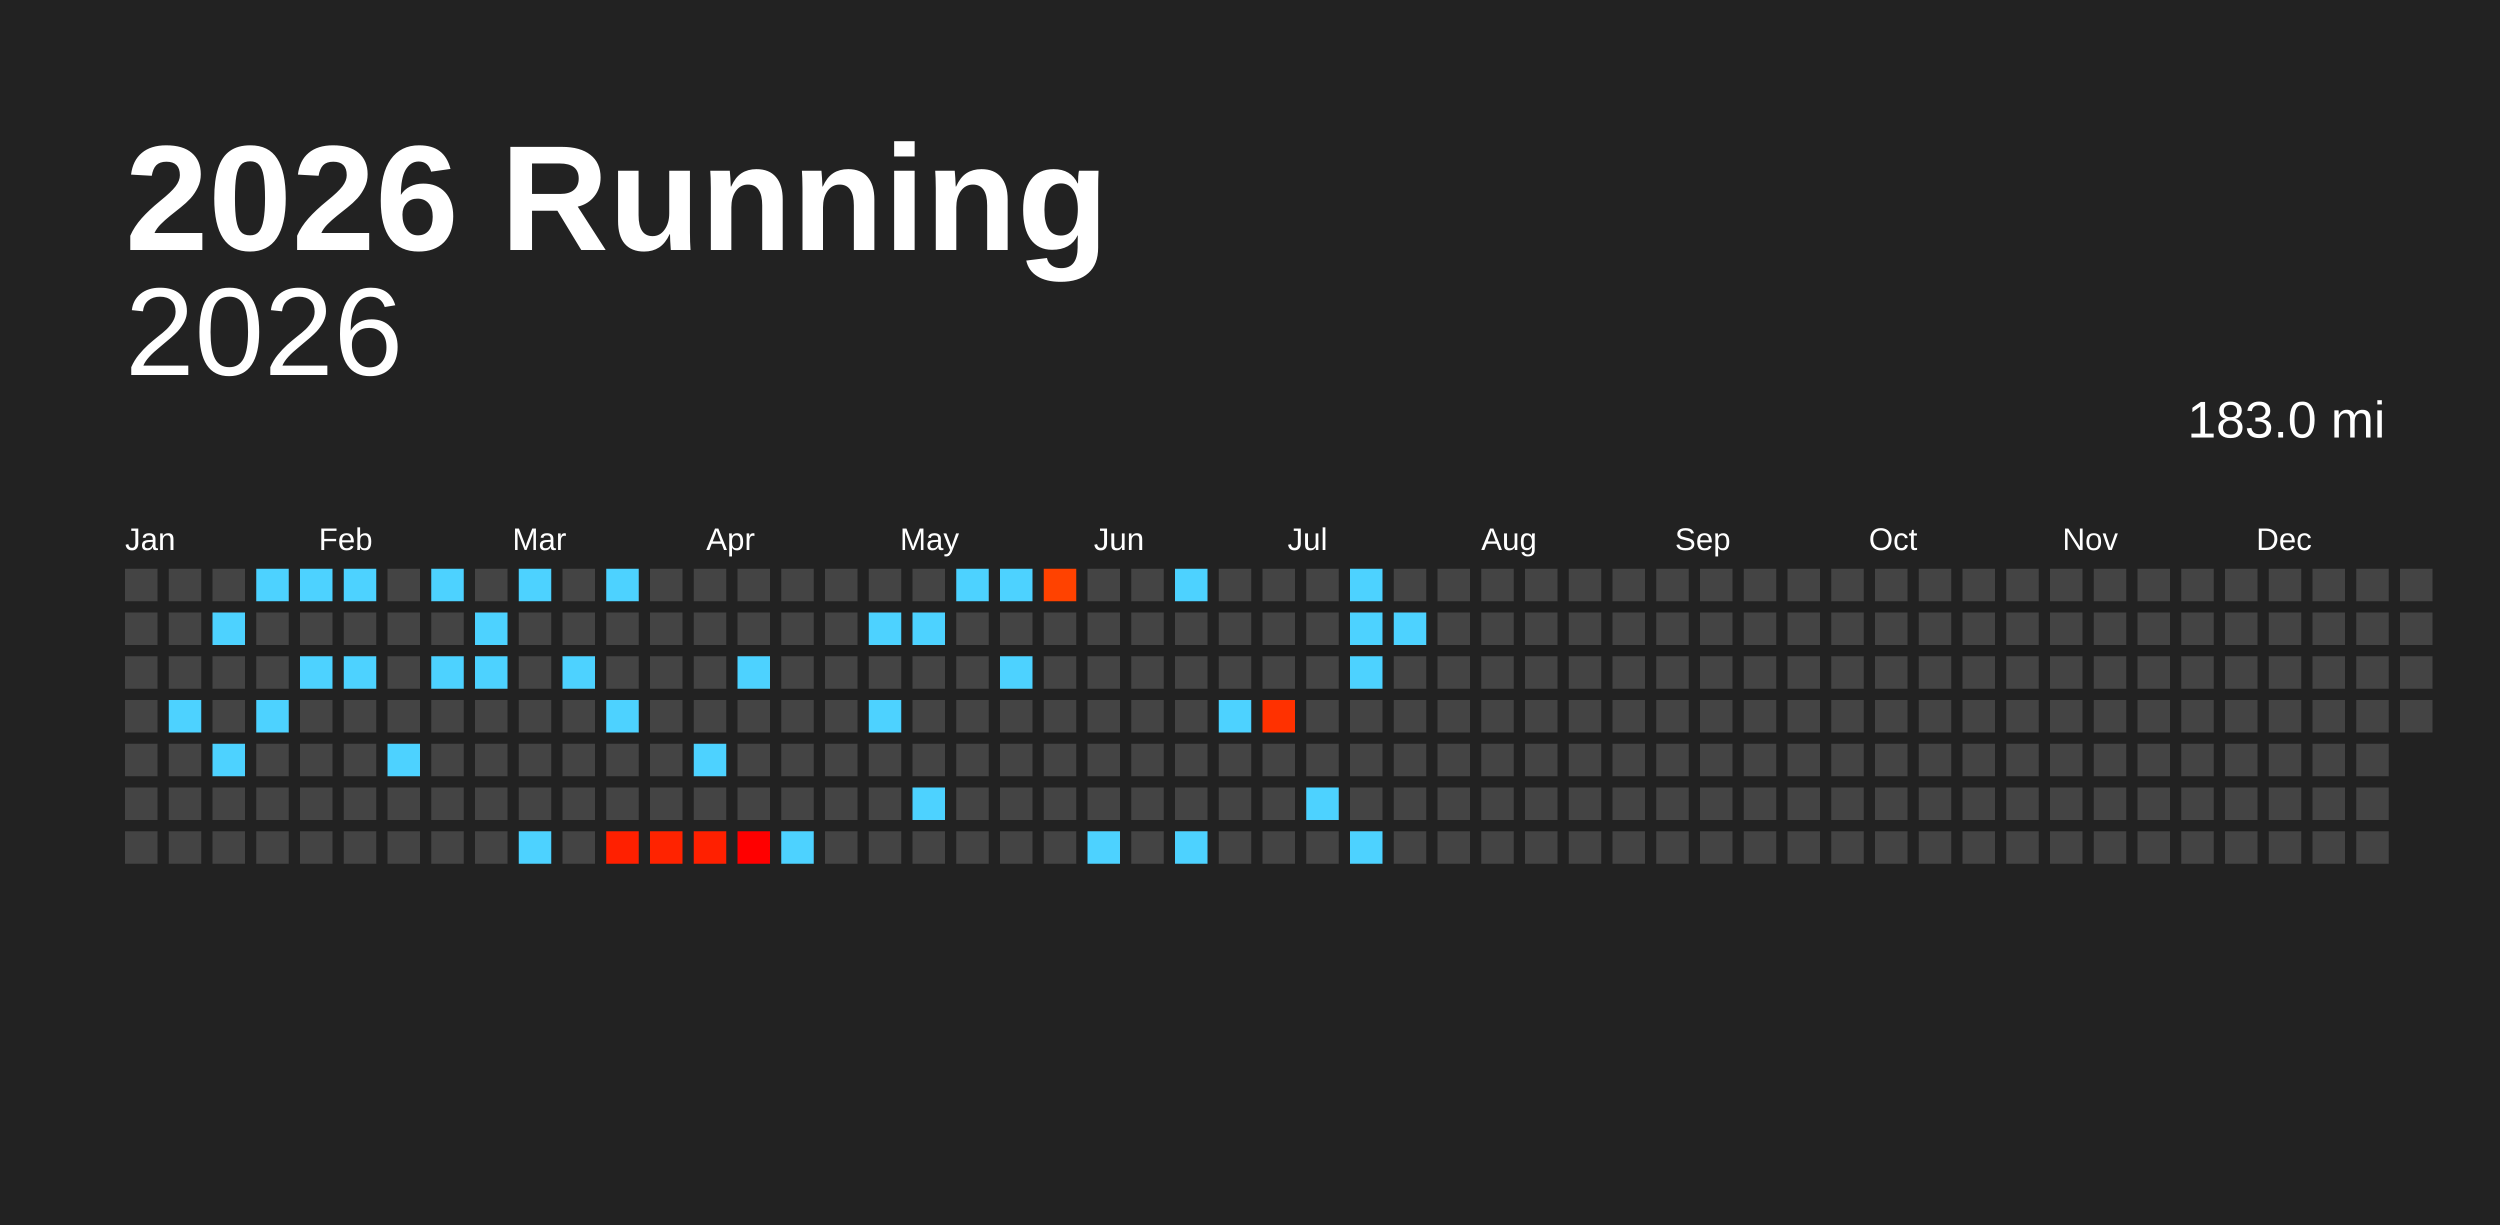
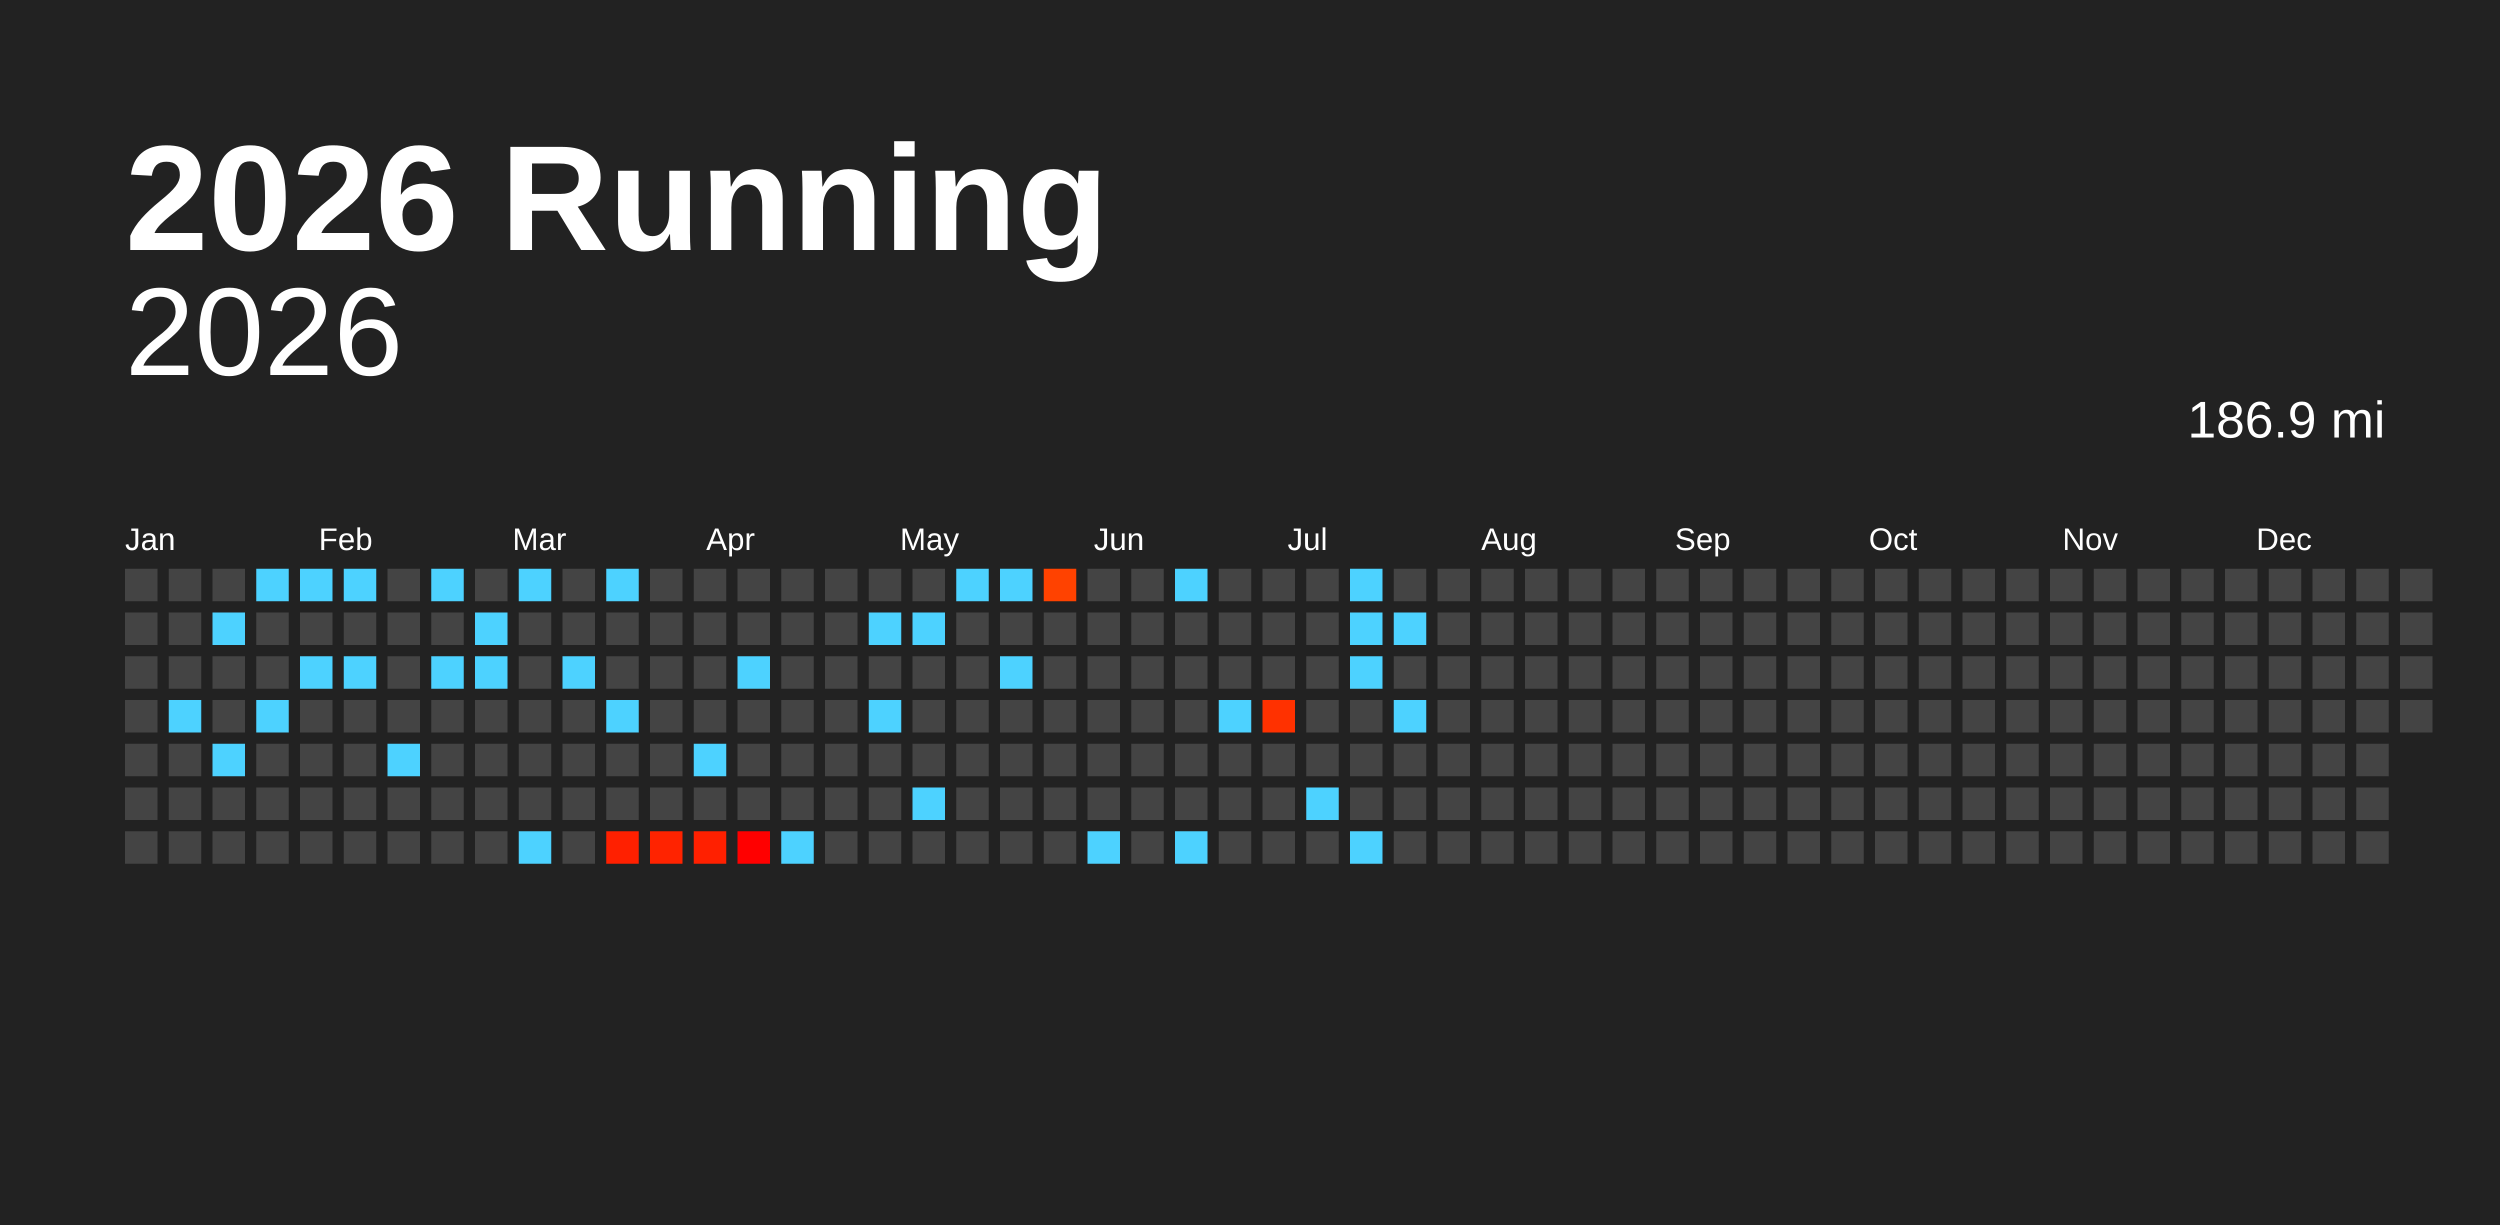
<svg xmlns="http://www.w3.org/2000/svg" baseProfile="full" height="98mm" version="1.1" viewBox="0,0,200,98" width="200mm">
  <defs />
  <rect fill="#222222" height="98" width="200" x="0" y="0" />
  <text fill="#FFFFFF" style="font-size:12px; font-family:Arial; font-weight:bold;" x="10" y="20">2026 Running</text>
  <text alignment-baseline="hanging" fill="#FFFFFF" style="font-size:10.0px; font-family:Arial;" x="10" y="30">2026</text>
-   <text alignment-baseline="hanging" fill="#FFFFFF" style="font-size:4.125px; font-family:Arial;" x="175" y="35">183.0 mi</text>
+   <text alignment-baseline="hanging" fill="#FFFFFF" style="font-size:4.125px; font-family:Arial;" x="175" y="35">186.9 mi</text>
  <text fill="#FFFFFF" style="font-size:2.5px; font-family:Arial" x="10.0" y="44">Jan</text>
  <text fill="#FFFFFF" style="font-size:2.5px; font-family:Arial" x="25.5" y="44">Feb</text>
  <text fill="#FFFFFF" style="font-size:2.5px; font-family:Arial" x="41.0" y="44">Mar</text>
  <text fill="#FFFFFF" style="font-size:2.5px; font-family:Arial" x="56.5" y="44">Apr</text>
  <text fill="#FFFFFF" style="font-size:2.5px; font-family:Arial" x="72.0" y="44">May</text>
  <text fill="#FFFFFF" style="font-size:2.5px; font-family:Arial" x="87.5" y="44">Jun</text>
  <text fill="#FFFFFF" style="font-size:2.5px; font-family:Arial" x="103.0" y="44">Jul</text>
  <text fill="#FFFFFF" style="font-size:2.5px; font-family:Arial" x="118.5" y="44">Aug</text>
  <text fill="#FFFFFF" style="font-size:2.5px; font-family:Arial" x="134.0" y="44">Sep</text>
  <text fill="#FFFFFF" style="font-size:2.5px; font-family:Arial" x="149.5" y="44">Oct</text>
  <text fill="#FFFFFF" style="font-size:2.5px; font-family:Arial" x="165.0" y="44">Nov</text>
  <text fill="#FFFFFF" style="font-size:2.5px; font-family:Arial" x="180.5" y="44">Dec</text>
  <rect fill="#444444" height="2.6" width="2.6" x="10.0" y="45.5" />
  <rect fill="#444444" height="2.6" width="2.6" x="10.0" y="49.0" />
  <rect fill="#444444" height="2.6" width="2.6" x="10.0" y="52.5" />
  <rect fill="#444444" height="2.6" width="2.6" x="10.0" y="56.0" />
  <rect fill="#444444" height="2.6" width="2.6" x="10.0" y="59.5" />
  <rect fill="#444444" height="2.6" width="2.6" x="10.0" y="63.0" />
  <rect fill="#444444" height="2.6" width="2.6" x="10.0" y="66.5" />
  <rect fill="#444444" height="2.6" width="2.6" x="13.5" y="45.5" />
  <rect fill="#444444" height="2.6" width="2.6" x="13.5" y="49.0" />
  <rect fill="#444444" height="2.6" width="2.6" x="13.5" y="52.5" />
  <rect fill="#4dd2ff" height="2.6" width="2.6" x="13.5" y="56.0" />
  <rect fill="#444444" height="2.6" width="2.6" x="13.5" y="59.5" />
  <rect fill="#444444" height="2.6" width="2.6" x="13.5" y="63.0" />
  <rect fill="#444444" height="2.6" width="2.6" x="13.5" y="66.5" />
  <rect fill="#444444" height="2.6" width="2.6" x="17.0" y="45.5" />
  <rect fill="#4dd2ff" height="2.6" width="2.6" x="17.0" y="49.0" />
  <rect fill="#444444" height="2.6" width="2.6" x="17.0" y="52.5" />
  <rect fill="#444444" height="2.6" width="2.6" x="17.0" y="56.0" />
  <rect fill="#4dd2ff" height="2.6" width="2.6" x="17.0" y="59.5" />
  <rect fill="#444444" height="2.6" width="2.6" x="17.0" y="63.0" />
  <rect fill="#444444" height="2.6" width="2.6" x="17.0" y="66.5" />
  <rect fill="#4dd2ff" height="2.6" width="2.6" x="20.5" y="45.5" />
  <rect fill="#444444" height="2.6" width="2.6" x="20.5" y="49.0" />
  <rect fill="#444444" height="2.6" width="2.6" x="20.5" y="52.5" />
  <rect fill="#4dd2ff" height="2.6" width="2.6" x="20.5" y="56.0" />
  <rect fill="#444444" height="2.6" width="2.6" x="20.5" y="59.5" />
  <rect fill="#444444" height="2.6" width="2.6" x="20.5" y="63.0" />
  <rect fill="#444444" height="2.6" width="2.6" x="20.5" y="66.5" />
  <rect fill="#4dd2ff" height="2.6" width="2.6" x="24.0" y="45.5" />
  <rect fill="#444444" height="2.6" width="2.6" x="24.0" y="49.0" />
  <rect fill="#4dd2ff" height="2.6" width="2.6" x="24.0" y="52.5" />
  <rect fill="#444444" height="2.6" width="2.6" x="24.0" y="56.0" />
  <rect fill="#444444" height="2.6" width="2.6" x="24.0" y="59.5" />
  <rect fill="#444444" height="2.6" width="2.6" x="24.0" y="63.0" />
  <rect fill="#444444" height="2.6" width="2.6" x="24.0" y="66.5" />
  <rect fill="#4dd2ff" height="2.6" width="2.6" x="27.5" y="45.5" />
  <rect fill="#444444" height="2.6" width="2.6" x="27.5" y="49.0" />
  <rect fill="#4dd2ff" height="2.6" width="2.6" x="27.5" y="52.5" />
  <rect fill="#444444" height="2.6" width="2.6" x="27.5" y="56.0" />
  <rect fill="#444444" height="2.6" width="2.6" x="27.5" y="59.5" />
  <rect fill="#444444" height="2.6" width="2.6" x="27.5" y="63.0" />
  <rect fill="#444444" height="2.6" width="2.6" x="27.5" y="66.5" />
  <rect fill="#444444" height="2.6" width="2.6" x="31.0" y="45.5" />
  <rect fill="#444444" height="2.6" width="2.6" x="31.0" y="49.0" />
  <rect fill="#444444" height="2.6" width="2.6" x="31.0" y="52.5" />
  <rect fill="#444444" height="2.6" width="2.6" x="31.0" y="56.0" />
  <rect fill="#4dd2ff" height="2.6" width="2.6" x="31.0" y="59.5" />
  <rect fill="#444444" height="2.6" width="2.6" x="31.0" y="63.0" />
  <rect fill="#444444" height="2.6" width="2.6" x="31.0" y="66.5" />
  <rect fill="#4dd2ff" height="2.6" width="2.6" x="34.5" y="45.5" />
  <rect fill="#444444" height="2.6" width="2.6" x="34.5" y="49.0" />
  <rect fill="#4dd2ff" height="2.6" width="2.6" x="34.5" y="52.5" />
  <rect fill="#444444" height="2.6" width="2.6" x="34.5" y="56.0" />
  <rect fill="#444444" height="2.6" width="2.6" x="34.5" y="59.5" />
  <rect fill="#444444" height="2.6" width="2.6" x="34.5" y="63.0" />
  <rect fill="#444444" height="2.6" width="2.6" x="34.5" y="66.5" />
  <rect fill="#444444" height="2.6" width="2.6" x="38.0" y="45.5" />
  <rect fill="#4dd2ff" height="2.6" width="2.6" x="38.0" y="49.0" />
  <rect fill="#4dd2ff" height="2.6" width="2.6" x="38.0" y="52.5" />
  <rect fill="#444444" height="2.6" width="2.6" x="38.0" y="56.0" />
  <rect fill="#444444" height="2.6" width="2.6" x="38.0" y="59.5" />
  <rect fill="#444444" height="2.6" width="2.6" x="38.0" y="63.0" />
  <rect fill="#444444" height="2.6" width="2.6" x="38.0" y="66.5" />
  <rect fill="#4dd2ff" height="2.6" width="2.6" x="41.5" y="45.5" />
  <rect fill="#444444" height="2.6" width="2.6" x="41.5" y="49.0" />
  <rect fill="#444444" height="2.6" width="2.6" x="41.5" y="52.5" />
  <rect fill="#444444" height="2.6" width="2.6" x="41.5" y="56.0" />
  <rect fill="#444444" height="2.6" width="2.6" x="41.5" y="59.5" />
  <rect fill="#444444" height="2.6" width="2.6" x="41.5" y="63.0" />
  <rect fill="#4dd2ff" height="2.6" width="2.6" x="41.5" y="66.5" />
  <rect fill="#444444" height="2.6" width="2.6" x="45.0" y="45.5" />
  <rect fill="#444444" height="2.6" width="2.6" x="45.0" y="49.0" />
  <rect fill="#4dd2ff" height="2.6" width="2.6" x="45.0" y="52.5" />
  <rect fill="#444444" height="2.6" width="2.6" x="45.0" y="56.0" />
  <rect fill="#444444" height="2.6" width="2.6" x="45.0" y="59.5" />
  <rect fill="#444444" height="2.6" width="2.6" x="45.0" y="63.0" />
  <rect fill="#444444" height="2.6" width="2.6" x="45.0" y="66.5" />
  <rect fill="#4dd2ff" height="2.6" width="2.6" x="48.5" y="45.5" />
  <rect fill="#444444" height="2.6" width="2.6" x="48.5" y="49.0" />
  <rect fill="#444444" height="2.6" width="2.6" x="48.5" y="52.5" />
  <rect fill="#4dd2ff" height="2.6" width="2.6" x="48.5" y="56.0" />
  <rect fill="#444444" height="2.6" width="2.6" x="48.5" y="59.5" />
  <rect fill="#444444" height="2.6" width="2.6" x="48.5" y="63.0" />
  <rect fill="#ff2000" height="2.6" width="2.6" x="48.5" y="66.5" />
  <rect fill="#444444" height="2.6" width="2.6" x="52.0" y="45.5" />
  <rect fill="#444444" height="2.6" width="2.6" x="52.0" y="49.0" />
  <rect fill="#444444" height="2.6" width="2.6" x="52.0" y="52.5" />
  <rect fill="#444444" height="2.6" width="2.6" x="52.0" y="56.0" />
  <rect fill="#444444" height="2.6" width="2.6" x="52.0" y="59.5" />
  <rect fill="#444444" height="2.6" width="2.6" x="52.0" y="63.0" />
  <rect fill="#ff2300" height="2.6" width="2.6" x="52.0" y="66.5" />
  <rect fill="#444444" height="2.6" width="2.6" x="55.5" y="45.5" />
  <rect fill="#444444" height="2.6" width="2.6" x="55.5" y="49.0" />
  <rect fill="#444444" height="2.6" width="2.6" x="55.5" y="52.5" />
  <rect fill="#444444" height="2.6" width="2.6" x="55.5" y="56.0" />
  <rect fill="#4dd2ff" height="2.6" width="2.6" x="55.5" y="59.5" />
  <rect fill="#444444" height="2.6" width="2.6" x="55.5" y="63.0" />
  <rect fill="#ff2000" height="2.6" width="2.6" x="55.5" y="66.5" />
  <rect fill="#444444" height="2.6" width="2.6" x="59.0" y="45.5" />
  <rect fill="#444444" height="2.6" width="2.6" x="59.0" y="49.0" />
  <rect fill="#4dd2ff" height="2.6" width="2.6" x="59.0" y="52.5" />
  <rect fill="#444444" height="2.6" width="2.6" x="59.0" y="56.0" />
  <rect fill="#444444" height="2.6" width="2.6" x="59.0" y="59.5" />
  <rect fill="#444444" height="2.6" width="2.6" x="59.0" y="63.0" />
  <rect fill="#ff0000" height="2.6" width="2.6" x="59.0" y="66.5" />
  <rect fill="#444444" height="2.6" width="2.6" x="62.5" y="45.5" />
  <rect fill="#444444" height="2.6" width="2.6" x="62.5" y="49.0" />
  <rect fill="#444444" height="2.6" width="2.6" x="62.5" y="52.5" />
  <rect fill="#444444" height="2.6" width="2.6" x="62.5" y="56.0" />
  <rect fill="#444444" height="2.6" width="2.6" x="62.5" y="59.5" />
  <rect fill="#444444" height="2.6" width="2.6" x="62.5" y="63.0" />
  <rect fill="#4dd2ff" height="2.6" width="2.6" x="62.5" y="66.5" />
  <rect fill="#444444" height="2.6" width="2.6" x="66.0" y="45.5" />
  <rect fill="#444444" height="2.6" width="2.6" x="66.0" y="49.0" />
  <rect fill="#444444" height="2.6" width="2.6" x="66.0" y="52.5" />
  <rect fill="#444444" height="2.6" width="2.6" x="66.0" y="56.0" />
  <rect fill="#444444" height="2.6" width="2.6" x="66.0" y="59.5" />
  <rect fill="#444444" height="2.6" width="2.6" x="66.0" y="63.0" />
  <rect fill="#444444" height="2.6" width="2.6" x="66.0" y="66.5" />
  <rect fill="#444444" height="2.6" width="2.6" x="69.5" y="45.5" />
  <rect fill="#4dd2ff" height="2.6" width="2.6" x="69.5" y="49.0" />
  <rect fill="#444444" height="2.6" width="2.6" x="69.5" y="52.5" />
  <rect fill="#4dd2ff" height="2.6" width="2.6" x="69.5" y="56.0" />
  <rect fill="#444444" height="2.6" width="2.6" x="69.5" y="59.5" />
  <rect fill="#444444" height="2.6" width="2.6" x="69.5" y="63.0" />
  <rect fill="#444444" height="2.6" width="2.6" x="69.5" y="66.5" />
  <rect fill="#444444" height="2.6" width="2.6" x="73.0" y="45.5" />
  <rect fill="#4dd2ff" height="2.6" width="2.6" x="73.0" y="49.0" />
  <rect fill="#444444" height="2.6" width="2.6" x="73.0" y="52.5" />
  <rect fill="#444444" height="2.6" width="2.6" x="73.0" y="56.0" />
  <rect fill="#444444" height="2.6" width="2.6" x="73.0" y="59.5" />
  <rect fill="#4dd2ff" height="2.6" width="2.6" x="73.0" y="63.0" />
  <rect fill="#444444" height="2.6" width="2.6" x="73.0" y="66.5" />
  <rect fill="#4dd2ff" height="2.6" width="2.6" x="76.5" y="45.5" />
  <rect fill="#444444" height="2.6" width="2.6" x="76.5" y="49.0" />
  <rect fill="#444444" height="2.6" width="2.6" x="76.5" y="52.5" />
  <rect fill="#444444" height="2.6" width="2.6" x="76.5" y="56.0" />
  <rect fill="#444444" height="2.6" width="2.6" x="76.5" y="59.5" />
  <rect fill="#444444" height="2.6" width="2.6" x="76.5" y="63.0" />
  <rect fill="#444444" height="2.6" width="2.6" x="76.5" y="66.5" />
  <rect fill="#4dd2ff" height="2.6" width="2.6" x="80.0" y="45.5" />
  <rect fill="#444444" height="2.6" width="2.6" x="80.0" y="49.0" />
  <rect fill="#4dd2ff" height="2.6" width="2.6" x="80.0" y="52.5" />
  <rect fill="#444444" height="2.6" width="2.6" x="80.0" y="56.0" />
  <rect fill="#444444" height="2.6" width="2.6" x="80.0" y="59.5" />
  <rect fill="#444444" height="2.6" width="2.6" x="80.0" y="63.0" />
  <rect fill="#444444" height="2.6" width="2.6" x="80.0" y="66.5" />
  <rect fill="#ff4200" height="2.6" width="2.6" x="83.5" y="45.5" />
  <rect fill="#444444" height="2.6" width="2.6" x="83.5" y="49.0" />
  <rect fill="#444444" height="2.6" width="2.6" x="83.5" y="52.5" />
  <rect fill="#444444" height="2.6" width="2.6" x="83.5" y="56.0" />
  <rect fill="#444444" height="2.6" width="2.6" x="83.5" y="59.5" />
  <rect fill="#444444" height="2.6" width="2.6" x="83.5" y="63.0" />
  <rect fill="#444444" height="2.6" width="2.6" x="83.5" y="66.5" />
  <rect fill="#444444" height="2.6" width="2.6" x="87.0" y="45.5" />
  <rect fill="#444444" height="2.6" width="2.6" x="87.0" y="49.0" />
  <rect fill="#444444" height="2.6" width="2.6" x="87.0" y="52.5" />
  <rect fill="#444444" height="2.6" width="2.6" x="87.0" y="56.0" />
  <rect fill="#444444" height="2.6" width="2.6" x="87.0" y="59.5" />
  <rect fill="#444444" height="2.6" width="2.6" x="87.0" y="63.0" />
  <rect fill="#4dd2ff" height="2.6" width="2.6" x="87.0" y="66.5" />
  <rect fill="#444444" height="2.6" width="2.6" x="90.5" y="45.5" />
  <rect fill="#444444" height="2.6" width="2.6" x="90.5" y="49.0" />
  <rect fill="#444444" height="2.6" width="2.6" x="90.5" y="52.5" />
  <rect fill="#444444" height="2.6" width="2.6" x="90.5" y="56.0" />
  <rect fill="#444444" height="2.6" width="2.6" x="90.5" y="59.5" />
  <rect fill="#444444" height="2.6" width="2.6" x="90.5" y="63.0" />
  <rect fill="#444444" height="2.6" width="2.6" x="90.5" y="66.5" />
  <rect fill="#4dd2ff" height="2.6" width="2.6" x="94.0" y="45.5" />
  <rect fill="#444444" height="2.6" width="2.6" x="94.0" y="49.0" />
  <rect fill="#444444" height="2.6" width="2.6" x="94.0" y="52.5" />
  <rect fill="#444444" height="2.6" width="2.6" x="94.0" y="56.0" />
  <rect fill="#444444" height="2.6" width="2.6" x="94.0" y="59.5" />
  <rect fill="#444444" height="2.6" width="2.6" x="94.0" y="63.0" />
  <rect fill="#4dd2ff" height="2.6" width="2.6" x="94.0" y="66.5" />
  <rect fill="#444444" height="2.6" width="2.6" x="97.5" y="45.5" />
  <rect fill="#444444" height="2.6" width="2.6" x="97.5" y="49.0" />
  <rect fill="#444444" height="2.6" width="2.6" x="97.5" y="52.5" />
  <rect fill="#4dd2ff" height="2.6" width="2.6" x="97.5" y="56.0" />
  <rect fill="#444444" height="2.6" width="2.6" x="97.5" y="59.5" />
  <rect fill="#444444" height="2.6" width="2.6" x="97.5" y="63.0" />
  <rect fill="#444444" height="2.6" width="2.6" x="97.5" y="66.5" />
  <rect fill="#444444" height="2.6" width="2.6" x="101.0" y="45.5" />
  <rect fill="#444444" height="2.6" width="2.6" x="101.0" y="49.0" />
  <rect fill="#444444" height="2.6" width="2.6" x="101.0" y="52.5" />
  <rect fill="#ff3100" height="2.6" width="2.6" x="101.0" y="56.0" />
  <rect fill="#444444" height="2.6" width="2.6" x="101.0" y="59.5" />
  <rect fill="#444444" height="2.6" width="2.6" x="101.0" y="63.0" />
  <rect fill="#444444" height="2.6" width="2.6" x="101.0" y="66.5" />
  <rect fill="#444444" height="2.6" width="2.6" x="104.5" y="45.5" />
  <rect fill="#444444" height="2.6" width="2.6" x="104.5" y="49.0" />
  <rect fill="#444444" height="2.6" width="2.6" x="104.5" y="52.5" />
  <rect fill="#444444" height="2.6" width="2.6" x="104.5" y="56.0" />
  <rect fill="#444444" height="2.6" width="2.6" x="104.5" y="59.5" />
  <rect fill="#4dd2ff" height="2.6" width="2.6" x="104.5" y="63.0" />
  <rect fill="#444444" height="2.6" width="2.6" x="104.5" y="66.5" />
  <rect fill="#4dd2ff" height="2.6" width="2.6" x="108.0" y="45.5" />
  <rect fill="#4dd2ff" height="2.6" width="2.6" x="108.0" y="49.0" />
  <rect fill="#4dd2ff" height="2.6" width="2.6" x="108.0" y="52.5" />
  <rect fill="#444444" height="2.6" width="2.6" x="108.0" y="56.0" />
  <rect fill="#444444" height="2.6" width="2.6" x="108.0" y="59.5" />
  <rect fill="#444444" height="2.6" width="2.6" x="108.0" y="63.0" />
  <rect fill="#4dd2ff" height="2.6" width="2.6" x="108.0" y="66.5" />
  <rect fill="#444444" height="2.6" width="2.6" x="111.5" y="45.5" />
  <rect fill="#4dd2ff" height="2.6" width="2.6" x="111.5" y="49.0" />
  <rect fill="#444444" height="2.6" width="2.6" x="111.5" y="52.5" />
-   <rect fill="#444444" height="2.6" width="2.6" x="111.5" y="56.0" />
+   <rect fill="#4dd2ff" height="2.6" width="2.6" x="111.5" y="56.0" />
  <rect fill="#444444" height="2.6" width="2.6" x="111.5" y="59.5" />
  <rect fill="#444444" height="2.6" width="2.6" x="111.5" y="63.0" />
  <rect fill="#444444" height="2.6" width="2.6" x="111.5" y="66.5" />
  <rect fill="#444444" height="2.6" width="2.6" x="115.0" y="45.5" />
  <rect fill="#444444" height="2.6" width="2.6" x="115.0" y="49.0" />
  <rect fill="#444444" height="2.6" width="2.6" x="115.0" y="52.5" />
  <rect fill="#444444" height="2.6" width="2.6" x="115.0" y="56.0" />
  <rect fill="#444444" height="2.6" width="2.6" x="115.0" y="59.5" />
  <rect fill="#444444" height="2.6" width="2.6" x="115.0" y="63.0" />
  <rect fill="#444444" height="2.6" width="2.6" x="115.0" y="66.5" />
  <rect fill="#444444" height="2.6" width="2.6" x="118.5" y="45.5" />
  <rect fill="#444444" height="2.6" width="2.6" x="118.5" y="49.0" />
  <rect fill="#444444" height="2.6" width="2.6" x="118.5" y="52.5" />
  <rect fill="#444444" height="2.6" width="2.6" x="118.5" y="56.0" />
  <rect fill="#444444" height="2.6" width="2.6" x="118.5" y="59.5" />
  <rect fill="#444444" height="2.6" width="2.6" x="118.5" y="63.0" />
  <rect fill="#444444" height="2.6" width="2.6" x="118.5" y="66.5" />
  <rect fill="#444444" height="2.6" width="2.6" x="122.0" y="45.5" />
  <rect fill="#444444" height="2.6" width="2.6" x="122.0" y="49.0" />
  <rect fill="#444444" height="2.6" width="2.6" x="122.0" y="52.5" />
  <rect fill="#444444" height="2.6" width="2.6" x="122.0" y="56.0" />
  <rect fill="#444444" height="2.6" width="2.6" x="122.0" y="59.5" />
  <rect fill="#444444" height="2.6" width="2.6" x="122.0" y="63.0" />
  <rect fill="#444444" height="2.6" width="2.6" x="122.0" y="66.5" />
  <rect fill="#444444" height="2.6" width="2.6" x="125.5" y="45.5" />
  <rect fill="#444444" height="2.6" width="2.6" x="125.5" y="49.0" />
  <rect fill="#444444" height="2.6" width="2.6" x="125.5" y="52.5" />
  <rect fill="#444444" height="2.6" width="2.6" x="125.5" y="56.0" />
  <rect fill="#444444" height="2.6" width="2.6" x="125.5" y="59.5" />
  <rect fill="#444444" height="2.6" width="2.6" x="125.5" y="63.0" />
  <rect fill="#444444" height="2.6" width="2.6" x="125.5" y="66.5" />
  <rect fill="#444444" height="2.6" width="2.6" x="129.0" y="45.5" />
  <rect fill="#444444" height="2.6" width="2.6" x="129.0" y="49.0" />
  <rect fill="#444444" height="2.6" width="2.6" x="129.0" y="52.5" />
  <rect fill="#444444" height="2.6" width="2.6" x="129.0" y="56.0" />
  <rect fill="#444444" height="2.6" width="2.6" x="129.0" y="59.5" />
  <rect fill="#444444" height="2.6" width="2.6" x="129.0" y="63.0" />
  <rect fill="#444444" height="2.6" width="2.6" x="129.0" y="66.5" />
  <rect fill="#444444" height="2.6" width="2.6" x="132.5" y="45.5" />
  <rect fill="#444444" height="2.6" width="2.6" x="132.5" y="49.0" />
  <rect fill="#444444" height="2.6" width="2.6" x="132.5" y="52.5" />
  <rect fill="#444444" height="2.6" width="2.6" x="132.5" y="56.0" />
  <rect fill="#444444" height="2.6" width="2.6" x="132.5" y="59.5" />
  <rect fill="#444444" height="2.6" width="2.6" x="132.5" y="63.0" />
  <rect fill="#444444" height="2.6" width="2.6" x="132.5" y="66.5" />
  <rect fill="#444444" height="2.6" width="2.6" x="136.0" y="45.5" />
  <rect fill="#444444" height="2.6" width="2.6" x="136.0" y="49.0" />
  <rect fill="#444444" height="2.6" width="2.6" x="136.0" y="52.5" />
  <rect fill="#444444" height="2.6" width="2.6" x="136.0" y="56.0" />
  <rect fill="#444444" height="2.6" width="2.6" x="136.0" y="59.5" />
  <rect fill="#444444" height="2.6" width="2.6" x="136.0" y="63.0" />
  <rect fill="#444444" height="2.6" width="2.6" x="136.0" y="66.5" />
  <rect fill="#444444" height="2.6" width="2.6" x="139.5" y="45.5" />
  <rect fill="#444444" height="2.6" width="2.6" x="139.5" y="49.0" />
  <rect fill="#444444" height="2.6" width="2.6" x="139.5" y="52.5" />
  <rect fill="#444444" height="2.6" width="2.6" x="139.5" y="56.0" />
  <rect fill="#444444" height="2.6" width="2.6" x="139.5" y="59.5" />
  <rect fill="#444444" height="2.6" width="2.6" x="139.5" y="63.0" />
  <rect fill="#444444" height="2.6" width="2.6" x="139.5" y="66.5" />
  <rect fill="#444444" height="2.6" width="2.6" x="143.0" y="45.5" />
  <rect fill="#444444" height="2.6" width="2.6" x="143.0" y="49.0" />
  <rect fill="#444444" height="2.6" width="2.6" x="143.0" y="52.5" />
  <rect fill="#444444" height="2.6" width="2.6" x="143.0" y="56.0" />
  <rect fill="#444444" height="2.6" width="2.6" x="143.0" y="59.5" />
  <rect fill="#444444" height="2.6" width="2.6" x="143.0" y="63.0" />
  <rect fill="#444444" height="2.6" width="2.6" x="143.0" y="66.5" />
  <rect fill="#444444" height="2.6" width="2.6" x="146.5" y="45.5" />
  <rect fill="#444444" height="2.6" width="2.6" x="146.5" y="49.0" />
  <rect fill="#444444" height="2.6" width="2.6" x="146.5" y="52.5" />
  <rect fill="#444444" height="2.6" width="2.6" x="146.5" y="56.0" />
  <rect fill="#444444" height="2.6" width="2.6" x="146.5" y="59.5" />
  <rect fill="#444444" height="2.6" width="2.6" x="146.5" y="63.0" />
  <rect fill="#444444" height="2.6" width="2.6" x="146.5" y="66.5" />
  <rect fill="#444444" height="2.6" width="2.6" x="150.0" y="45.5" />
  <rect fill="#444444" height="2.6" width="2.6" x="150.0" y="49.0" />
  <rect fill="#444444" height="2.6" width="2.6" x="150.0" y="52.5" />
  <rect fill="#444444" height="2.6" width="2.6" x="150.0" y="56.0" />
  <rect fill="#444444" height="2.6" width="2.6" x="150.0" y="59.5" />
  <rect fill="#444444" height="2.6" width="2.6" x="150.0" y="63.0" />
  <rect fill="#444444" height="2.6" width="2.6" x="150.0" y="66.5" />
  <rect fill="#444444" height="2.6" width="2.6" x="153.5" y="45.5" />
  <rect fill="#444444" height="2.6" width="2.6" x="153.5" y="49.0" />
  <rect fill="#444444" height="2.6" width="2.6" x="153.5" y="52.5" />
  <rect fill="#444444" height="2.6" width="2.6" x="153.5" y="56.0" />
  <rect fill="#444444" height="2.6" width="2.6" x="153.5" y="59.5" />
  <rect fill="#444444" height="2.6" width="2.6" x="153.5" y="63.0" />
  <rect fill="#444444" height="2.6" width="2.6" x="153.5" y="66.5" />
  <rect fill="#444444" height="2.6" width="2.6" x="157.0" y="45.5" />
  <rect fill="#444444" height="2.6" width="2.6" x="157.0" y="49.0" />
  <rect fill="#444444" height="2.6" width="2.6" x="157.0" y="52.5" />
  <rect fill="#444444" height="2.6" width="2.6" x="157.0" y="56.0" />
  <rect fill="#444444" height="2.6" width="2.6" x="157.0" y="59.5" />
  <rect fill="#444444" height="2.6" width="2.6" x="157.0" y="63.0" />
  <rect fill="#444444" height="2.6" width="2.6" x="157.0" y="66.5" />
  <rect fill="#444444" height="2.6" width="2.6" x="160.5" y="45.5" />
  <rect fill="#444444" height="2.6" width="2.6" x="160.5" y="49.0" />
  <rect fill="#444444" height="2.6" width="2.6" x="160.5" y="52.5" />
  <rect fill="#444444" height="2.6" width="2.6" x="160.5" y="56.0" />
  <rect fill="#444444" height="2.6" width="2.6" x="160.5" y="59.5" />
  <rect fill="#444444" height="2.6" width="2.6" x="160.5" y="63.0" />
  <rect fill="#444444" height="2.6" width="2.6" x="160.5" y="66.5" />
  <rect fill="#444444" height="2.6" width="2.6" x="164.0" y="45.5" />
  <rect fill="#444444" height="2.6" width="2.6" x="164.0" y="49.0" />
  <rect fill="#444444" height="2.6" width="2.6" x="164.0" y="52.5" />
  <rect fill="#444444" height="2.6" width="2.6" x="164.0" y="56.0" />
  <rect fill="#444444" height="2.6" width="2.6" x="164.0" y="59.5" />
  <rect fill="#444444" height="2.6" width="2.6" x="164.0" y="63.0" />
  <rect fill="#444444" height="2.6" width="2.6" x="164.0" y="66.5" />
  <rect fill="#444444" height="2.6" width="2.6" x="167.5" y="45.5" />
  <rect fill="#444444" height="2.6" width="2.6" x="167.5" y="49.0" />
  <rect fill="#444444" height="2.6" width="2.6" x="167.5" y="52.5" />
  <rect fill="#444444" height="2.6" width="2.6" x="167.5" y="56.0" />
  <rect fill="#444444" height="2.6" width="2.6" x="167.5" y="59.5" />
  <rect fill="#444444" height="2.6" width="2.6" x="167.5" y="63.0" />
  <rect fill="#444444" height="2.6" width="2.6" x="167.5" y="66.5" />
  <rect fill="#444444" height="2.6" width="2.6" x="171.0" y="45.5" />
  <rect fill="#444444" height="2.6" width="2.6" x="171.0" y="49.0" />
  <rect fill="#444444" height="2.6" width="2.6" x="171.0" y="52.5" />
  <rect fill="#444444" height="2.6" width="2.6" x="171.0" y="56.0" />
  <rect fill="#444444" height="2.6" width="2.6" x="171.0" y="59.5" />
  <rect fill="#444444" height="2.6" width="2.6" x="171.0" y="63.0" />
  <rect fill="#444444" height="2.6" width="2.6" x="171.0" y="66.5" />
  <rect fill="#444444" height="2.6" width="2.6" x="174.5" y="45.5" />
  <rect fill="#444444" height="2.6" width="2.6" x="174.5" y="49.0" />
  <rect fill="#444444" height="2.6" width="2.6" x="174.5" y="52.5" />
  <rect fill="#444444" height="2.6" width="2.6" x="174.5" y="56.0" />
  <rect fill="#444444" height="2.6" width="2.6" x="174.5" y="59.5" />
  <rect fill="#444444" height="2.6" width="2.6" x="174.5" y="63.0" />
  <rect fill="#444444" height="2.6" width="2.6" x="174.5" y="66.5" />
  <rect fill="#444444" height="2.6" width="2.6" x="178.0" y="45.5" />
  <rect fill="#444444" height="2.6" width="2.6" x="178.0" y="49.0" />
  <rect fill="#444444" height="2.6" width="2.6" x="178.0" y="52.5" />
  <rect fill="#444444" height="2.6" width="2.6" x="178.0" y="56.0" />
  <rect fill="#444444" height="2.6" width="2.6" x="178.0" y="59.5" />
  <rect fill="#444444" height="2.6" width="2.6" x="178.0" y="63.0" />
  <rect fill="#444444" height="2.6" width="2.6" x="178.0" y="66.5" />
  <rect fill="#444444" height="2.6" width="2.6" x="181.5" y="45.5" />
  <rect fill="#444444" height="2.6" width="2.6" x="181.5" y="49.0" />
  <rect fill="#444444" height="2.6" width="2.6" x="181.5" y="52.5" />
  <rect fill="#444444" height="2.6" width="2.6" x="181.5" y="56.0" />
  <rect fill="#444444" height="2.6" width="2.6" x="181.5" y="59.5" />
  <rect fill="#444444" height="2.6" width="2.6" x="181.5" y="63.0" />
  <rect fill="#444444" height="2.6" width="2.6" x="181.5" y="66.5" />
  <rect fill="#444444" height="2.6" width="2.6" x="185.0" y="45.5" />
  <rect fill="#444444" height="2.6" width="2.6" x="185.0" y="49.0" />
  <rect fill="#444444" height="2.6" width="2.6" x="185.0" y="52.5" />
  <rect fill="#444444" height="2.6" width="2.6" x="185.0" y="56.0" />
  <rect fill="#444444" height="2.6" width="2.6" x="185.0" y="59.5" />
  <rect fill="#444444" height="2.6" width="2.6" x="185.0" y="63.0" />
  <rect fill="#444444" height="2.6" width="2.6" x="185.0" y="66.5" />
  <rect fill="#444444" height="2.6" width="2.6" x="188.5" y="45.5" />
  <rect fill="#444444" height="2.6" width="2.6" x="188.5" y="49.0" />
  <rect fill="#444444" height="2.6" width="2.6" x="188.5" y="52.5" />
  <rect fill="#444444" height="2.6" width="2.6" x="188.5" y="56.0" />
  <rect fill="#444444" height="2.6" width="2.6" x="188.5" y="59.5" />
  <rect fill="#444444" height="2.6" width="2.6" x="188.5" y="63.0" />
  <rect fill="#444444" height="2.6" width="2.6" x="188.5" y="66.5" />
  <rect fill="#444444" height="2.6" width="2.6" x="192.0" y="45.5" />
  <rect fill="#444444" height="2.6" width="2.6" x="192.0" y="49.0" />
  <rect fill="#444444" height="2.6" width="2.6" x="192.0" y="52.5" />
  <rect fill="#444444" height="2.6" width="2.6" x="192.0" y="56.0" />
</svg>
